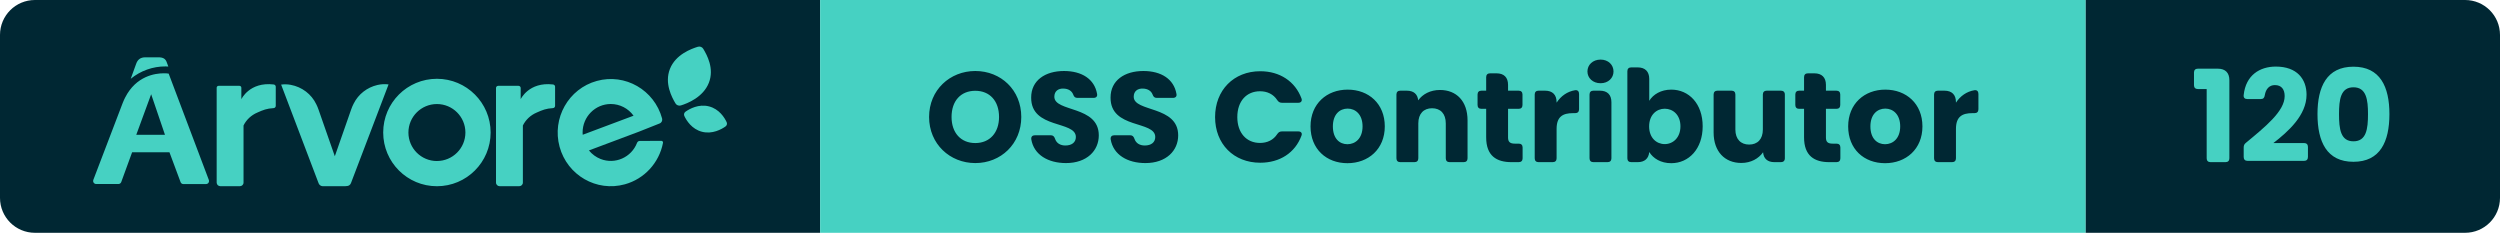
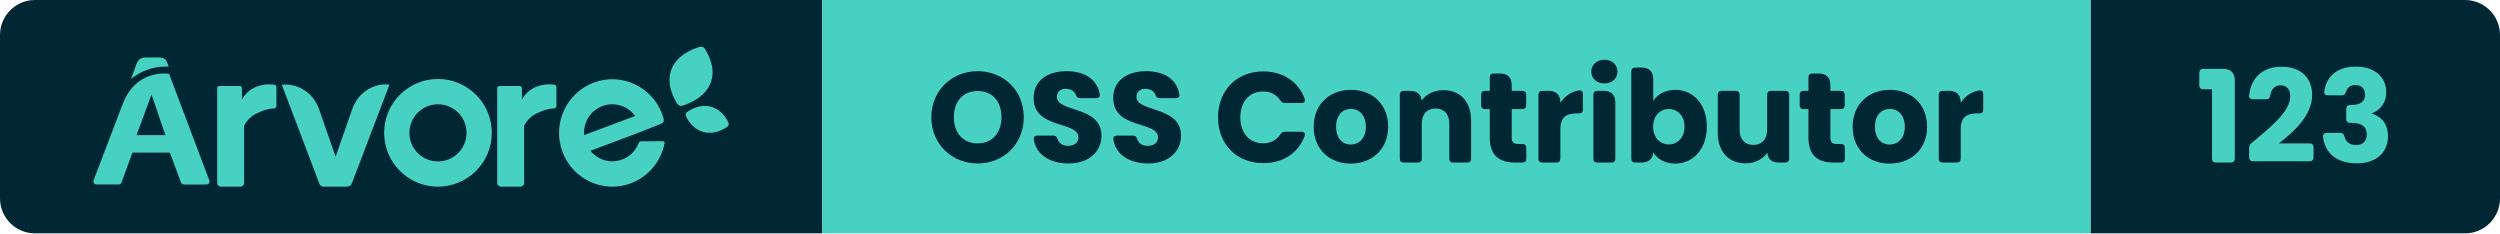
- <svg xmlns="http://www.w3.org/2000/svg" width="214.78" height="20" viewBox="0 0 214.78 20" role="img" aria-label="Árvore — OSS Contributor — 120">
+ <svg xmlns="http://www.w3.org/2000/svg" width="214.26" height="20" viewBox="0 0 214.26 20" role="img" aria-label="Árvore — OSS Contributor — 123">
  <clipPath id="r">
-     <rect width="214.78" height="20" rx="3" />
+     <rect width="214.26" height="20" rx="3" />
  </clipPath>
  <g clip-path="url(#r)">
    <rect x="0" width="70.46" height="20" fill="#002733" />
    <rect x="70.46" width="108.73" height="20" fill="#46D1C2" />
-     <rect x="179.19" width="35.59" height="20" fill="#002733" />
+     <rect x="179.19" width="35.07" height="20" fill="#002733" />
    <g transform="translate(8 4) scale(0.4615)">
      <path d="M 117.723,14.873 C 117.981,14.692 118.072,14.359 117.94,14.079 C 117.558,13.261 116.57,11.626 114.645,11.136 C 112.719,10.646 111.028,11.597 110.276,12.126 C 110.019,12.308 109.929,12.641 110.06,12.923 C 110.443,13.74 111.43,15.373 113.356,15.864 C 115.281,16.354 116.972,15.404 117.723,14.874 M 113.584,0.422 C 113.38,0.079 112.962,-0.08 112.577,0.039 C 111.338,0.419 108.439,1.477 107.379,4.161 C 106.317,6.844 107.755,9.481 108.409,10.579 C 108.611,10.921 109.03,11.079 109.416,10.961 C 110.655,10.583 113.561,9.435 114.622,6.753 C 115.684,4.068 114.238,1.521 113.584,0.423 M 23,25.341 L 23,7.658 C 23,7.465 23.164,7.308 23.367,7.308 L 27.229,7.308 C 27.431,7.308 27.595,7.465 27.595,7.658 L 27.595,9.8 S 29.111,6.526 33.613,7.057 C 33.833,7.082 34,7.262 34,7.475 L 34,11.046 C 34,11.266 33.822,11.448 33.592,11.462 C 32.342,11.528 31.659,11.802 30.578,12.285 C 29.442,12.765 28.526,13.621 28,14.695 L 28,25.332 C 28,25.702 27.688,25.999 27.302,25.999 L 23.698,25.999 C 23.317,25.998 23.006,25.705 23,25.34 M 75,25.341 L 75,7.713 C 74.996,7.493 75.178,7.313 75.41,7.308 L 79.178,7.308 C 79.408,7.308 79.594,7.486 79.594,7.706 L 79.594,9.8 S 81.112,6.526 85.614,7.057 C 85.834,7.082 86.001,7.262 86,7.475 L 86,11.046 C 86.001,11.266 85.822,11.448 85.592,11.462 C 84.347,11.528 83.662,11.802 82.579,12.285 C 81.445,12.765 80.529,13.622 80.003,14.695 L 80.003,25.332 C 80.003,25.702 79.691,25.999 79.303,25.999 L 75.701,25.999 C 75.319,25.999 75.006,25.706 75,25.34 M 64,21.31 C 61.07,21.31 58.695,18.934 58.695,16.005 C 58.695,13.075 61.07,10.7 64,10.7 C 66.93,10.7 69.305,13.075 69.305,16.005 C 69.303,18.932 66.927,21.305 64,21.305 L 64,21.31 Z M 64,6 C 58.476,6 54,10.476 54,16 C 54,21.523 58.476,26 64,26 C 69.523,26 74,21.523 74,16 C 73.999,10.477 69.523,6.001 64,6 Z M 101.765,17.567 C 101.541,17.569 101.341,17.709 101.259,17.921 C 100.206,20.644 97.163,21.989 94.462,20.925 C 93.619,20.593 92.875,20.045 92.302,19.336 L 101.611,15.845 L 105.461,14.316 C 105.828,14.176 106.028,13.774 105.921,13.393 C 104.48,8.079 99.04,4.946 93.768,6.399 C 88.5,7.85 85.395,13.335 86.834,18.65 C 88.274,23.964 93.714,27.097 98.984,25.644 C 102.617,24.644 105.374,21.647 106.089,17.918 C 106.119,17.752 106.011,17.592 105.847,17.561 C 105.829,17.558 105.812,17.557 105.793,17.557 L 101.765,17.567 Z M 96.37,10.694 C 98.045,10.695 99.62,11.504 100.606,12.872 L 91.142,16.419 C 91.142,16.276 91.122,16.134 91.122,15.987 C 91.122,13.065 93.472,10.694 96.37,10.694 Z M 52.926,7.154 C 51.001,7.6 49.381,8.866 48.512,10.605 C 48.324,10.967 48.164,11.34 48.032,11.725 L 44.995,20.419 L 41.968,11.754 C 41.85,11.41 41.71,11.074 41.547,10.748 C 40.649,8.861 38.878,7.513 36.79,7.126 C 36.2,7.016 35.596,7.001 35,7.081 L 41.979,25.458 C 42.101,25.779 42.412,25.994 42.762,26 L 46.905,26 C 46.975,26 47.047,25.99 47.115,25.972 L 47.212,25.972 C 47.564,25.967 47.875,25.751 47.996,25.428 L 55,7.048 C 54.308,6.958 53.605,6.994 52.926,7.154 M 14,3.72 L 13.748,3.04 C 13.512,2.302 13.097,2 12.128,2 L 9.743,2 C 8.816,2 8.287,2.41 8,3.242 L 7,6 C 8.842,4.5 11.125,3.688 13.472,3.696 C 13.668,3.696 13.842,3.71 14,3.72 M 8.034,16.425 L 10.805,8.875 L 13.375,16.425 L 8.035,16.425 Z M 14.064,5.035 C 13.767,4.993 13.467,4.973 13.167,4.977 C 11.522,4.977 8.011,5.48 5.97,9.475 C 5.91,9.591 5.852,9.711 5.794,9.833 C 5.772,9.886 5.746,9.933 5.724,9.986 C 5.647,10.157 5.571,10.333 5.501,10.516 L 0.032,24.835 C -0.071,25.13 0.082,25.453 0.376,25.558 C 0.434,25.578 0.494,25.588 0.556,25.59 L 4.71,25.59 C 4.945,25.59 5.155,25.441 5.236,25.22 L 7.261,19.675 L 14.209,19.675 L 16.279,25.235 C 16.359,25.456 16.57,25.603 16.805,25.602 L 21.024,25.602 C 21.334,25.6 21.584,25.345 21.582,25.035 C 21.58,24.971 21.569,24.908 21.547,24.847 L 14.065,5.035 Z" fill="#46D1C2" fill-rule="evenodd" />
    </g>
    <path d="M4.33 0.08C6.52 0.08 8.28-1.56 8.28-3.88C8.28-6.20 6.53-7.83 4.33-7.83C2.15-7.83 0.36-6.20 0.36-3.88C0.36-1.56 2.15 0.08 4.33 0.08ZM4.33-1.64C3.08-1.64 2.29-2.53 2.29-3.88C2.29-5.26 3.08-6.13 4.33-6.13C5.57-6.13 6.37-5.26 6.37-3.88C6.37-2.53 5.57-1.64 4.33-1.64ZM12.12 0.08C13.93 0.08 14.94-1.00 14.94-2.30C14.94-4.88 11.12-4.28 11.12-5.62C11.12-6.10 11.46-6.34 11.91-6.32C12.31-6.31 12.62-6.13 12.74-5.81C12.81-5.62 12.90-5.52 13.10-5.52L14.49-5.52C14.71-5.52 14.84-5.65 14.79-5.87C14.57-7.13 13.49-7.83 11.95-7.83C10.33-7.83 9.13-7.02 9.13-5.55C9.11-2.82 12.97-3.59 12.97-2.16C12.97-1.70 12.62-1.43 12.07-1.43C11.64-1.43 11.31-1.62 11.18-2.01C11.11-2.21 11.01-2.31 10.81-2.31L9.46-2.31C9.24-2.31 9.11-2.19 9.14-1.96C9.36-0.63 10.59 0.08 12.12 0.08ZM18.94 0.08C20.75 0.08 21.76-1.00 21.76-2.30C21.76-4.88 17.94-4.28 17.94-5.62C17.94-6.10 18.28-6.34 18.73-6.32C19.13-6.31 19.44-6.13 19.56-5.81C19.63-5.62 19.72-5.52 19.92-5.52L21.31-5.52C21.53-5.52 21.66-5.65 21.61-5.87C21.39-7.13 20.31-7.83 18.77-7.83C17.15-7.83 15.95-7.02 15.95-5.55C15.93-2.82 19.79-3.59 19.79-2.16C19.79-1.70 19.44-1.43 18.89-1.43C18.46-1.43 18.13-1.62 18.00-2.01C17.93-2.21 17.83-2.31 17.63-2.31L16.28-2.31C16.06-2.31 15.93-2.19 15.96-1.96C16.18-0.63 17.41 0.08 18.94 0.08ZM28.81-7.81C26.53-7.81 24.93-6.18 24.93-3.87C24.93-1.56 26.53 0.05 28.81 0.05C30.50 0.05 31.81-0.81 32.35-2.27C32.44-2.50 32.31-2.64 32.08-2.64L30.67-2.64C30.49-2.64 30.37-2.56 30.27-2.41C29.94-1.90 29.41-1.65 28.79-1.65C27.63-1.65 26.84-2.51 26.84-3.87C26.84-5.24 27.63-6.09 28.79-6.09C29.41-6.09 29.94-5.84 30.27-5.33C30.37-5.18 30.49-5.10 30.67-5.10L32.08-5.10C32.31-5.10 32.44-5.25 32.35-5.48C31.81-6.93 30.50-7.81 28.81-7.81ZM36.30 0.09C38.10 0.09 39.51-1.12 39.51-3.07C39.51-5.02 38.13-6.23 36.32-6.23C34.53-6.23 33.13-5.02 33.13-3.07C33.13-1.12 34.50 0.09 36.30 0.09ZM36.30-1.54C35.62-1.54 35.05-2.03 35.05-3.07C35.05-4.11 35.64-4.60 36.32-4.60C36.98-4.60 37.60-4.11 37.60-3.07C37.60-2.03 36.97-1.54 36.30-1.54ZM40.51-5.81L40.51-0.33C40.51-0.12 40.63 0 40.84 0L42.06 0C42.27 0 42.39-0.12 42.39-0.33L42.39-3.33C42.39-4.17 42.86-4.63 43.57-4.63C44.29-4.63 44.75-4.17 44.75-3.33L44.75-0.33C44.75-0.12 44.87 0 45.08 0L46.29 0C46.50 0 46.62-0.12 46.62-0.33L46.62-3.59C46.62-5.24 45.67-6.20 44.25-6.20C43.42-6.20 42.76-5.84 42.38-5.31C42.33-5.84 41.99-6.14 41.40-6.14L40.84-6.14C40.63-6.14 40.51-6.02 40.51-5.81ZM48.22-7.30L48.22-6.14L47.81-6.14C47.60-6.14 47.48-6.02 47.48-5.81L47.48-4.91C47.48-4.70 47.60-4.58 47.81-4.58L48.22-4.58L48.22-2.13C48.22-0.54 49.11 0 50.39 0L51.02 0C51.23 0 51.35-0.12 51.35-0.33L51.35-1.26C51.35-1.47 51.23-1.59 51.02-1.59L50.68-1.59C50.26-1.59 50.10-1.75 50.10-2.11L50.10-4.58L51.01-4.58C51.22-4.58 51.34-4.70 51.34-4.91L51.34-5.81C51.34-6.02 51.22-6.14 51.01-6.14L50.10-6.14L50.10-6.64C50.10-7.28 49.75-7.63 49.11-7.63L48.55-7.63C48.34-7.63 48.22-7.51 48.22-7.30ZM52.39-5.81L52.39-0.33C52.39-0.12 52.51 0 52.72 0L53.94 0C54.15 0 54.27-0.12 54.27-0.33L54.27-2.85C54.27-3.90 54.79-4.21 55.68-4.21L55.87-4.21C56.08-4.21 56.20-4.33 56.20-4.54L56.20-5.86C56.20-6.08 56.08-6.21 55.86-6.18C55.19-6.07 54.64-5.68 54.27-5.11L54.27-5.15C54.27-5.79 53.92-6.14 53.28-6.14L52.72-6.14C52.51-6.14 52.39-6.02 52.39-5.81ZM57.10-5.81L57.10-0.33C57.10-0.12 57.22 0 57.43 0L58.65 0C58.86 0 58.98-0.12 58.98-0.33L58.98-5.15C58.98-5.79 58.63-6.14 57.99-6.14L57.43-6.14C57.22-6.14 57.10-6.02 57.10-5.81ZM56.92-7.79C56.92-7.23 57.38-6.78 58.05-6.78C58.71-6.78 59.16-7.23 59.16-7.79C59.16-8.36 58.71-8.81 58.05-8.81C57.38-8.81 56.92-8.36 56.92-7.79ZM64.12-6.23C63.24-6.23 62.57-5.82 62.23-5.27L62.23-7.15C62.23-7.79 61.87-8.14 61.24-8.14L60.68-8.14C60.47-8.14 60.35-8.02 60.35-7.81L60.35-0.33C60.35-0.12 60.47 0 60.68 0L61.24 0C61.83 0 62.18-0.31 62.23-0.87C62.57-0.32 63.22 0.09 64.12 0.09C65.63 0.09 66.82-1.14 66.82-3.08C66.82-5.02 65.64-6.23 64.12-6.23ZM63.56-4.59C64.27-4.59 64.91-4.06 64.91-3.08C64.91-2.10 64.27-1.55 63.56-1.55C62.85-1.55 62.22-2.09 62.22-3.07C62.22-4.05 62.85-4.59 63.56-4.59ZM73.88-0.33L73.88-5.81C73.88-6.02 73.75-6.14 73.55-6.14L72.32-6.14C72.12-6.14 71.99-6.02 71.99-5.81L71.99-2.80C71.99-1.97 71.53-1.51 70.81-1.51C70.10-1.51 69.63-1.97 69.63-2.80L69.63-5.81C69.63-6.02 69.51-6.14 69.30-6.14L68.09-6.14C67.88-6.14 67.76-6.02 67.76-5.81L67.76-2.55C67.76-0.91 68.72 0.07 70.14 0.07C70.97 0.07 71.63-0.31 72.01-0.85C72.05-0.30 72.40 0 72.98 0L73.55 0C73.75 0 73.88-0.12 73.88-0.33ZM75.53-7.30L75.53-6.14L75.11-6.14C74.90-6.14 74.78-6.02 74.78-5.81L74.78-4.91C74.78-4.70 74.90-4.58 75.11-4.58L75.53-4.58L75.53-2.13C75.53-0.54 76.42 0 77.69 0L78.32 0C78.53 0 78.65-0.12 78.65-0.33L78.65-1.26C78.65-1.47 78.53-1.59 78.32-1.59L77.98-1.59C77.56-1.59 77.41-1.75 77.41-2.11L77.41-4.58L78.31-4.58C78.52-4.58 78.64-4.70 78.64-4.91L78.64-5.81C78.64-6.02 78.52-6.14 78.31-6.14L77.41-6.14L77.41-6.64C77.41-7.28 77.05-7.63 76.42-7.63L75.86-7.63C75.65-7.63 75.53-7.51 75.53-7.30ZM82.49 0.09C84.29 0.09 85.70-1.12 85.70-3.07C85.70-5.02 84.31-6.23 82.51-6.23C80.72-6.23 79.32-5.02 79.32-3.07C79.32-1.12 80.68 0.09 82.49 0.09ZM82.49-1.54C81.81-1.54 81.23-2.03 81.23-3.07C81.23-4.11 81.83-4.60 82.51-4.60C83.17-4.60 83.79-4.11 83.79-3.07C83.79-2.03 83.16-1.54 82.49-1.54ZM86.70-5.81L86.70-0.33C86.70-0.12 86.82 0 87.03 0L88.25 0C88.46 0 88.58-0.12 88.58-0.33L88.58-2.85C88.58-3.90 89.10-4.21 89.99-4.21L90.18-4.21C90.39-4.21 90.51-4.33 90.51-4.54L90.51-5.86C90.51-6.08 90.39-6.21 90.17-6.18C89.50-6.07 88.95-5.68 88.58-5.11L88.58-5.15C88.58-5.79 88.23-6.14 87.59-6.14L87.03-6.14C86.82-6.14 86.70-6.02 86.70-5.81Z" fill="#002733" transform="translate(79.46 13.93)" />
-     <path d="M0.63-6.28L1.39-6.28L1.39-0.33C1.39-0.12 1.51 0 1.72 0L3.01 0C3.22 0 3.34-0.12 3.34-0.33L3.34-7.04C3.34-7.68 2.99-8.03 2.35-8.03L0.63-8.03C0.42-8.03 0.30-7.91 0.30-7.70L0.30-6.61C0.30-6.40 0.42-6.28 0.63-6.28ZM4.57-1.26L4.57-0.44C4.57-0.23 4.69-0.11 4.90-0.11L9.76-0.11C9.97-0.11 10.09-0.23 10.09-0.44L10.09-1.31C10.09-1.52 9.97-1.64 9.76-1.64L7.12-1.64C8.39-2.62 9.97-4.03 9.97-5.79C9.97-7.14 9.15-8.21 7.33-8.21C5.95-8.21 4.75-7.47 4.57-5.77C4.54-5.54 4.66-5.42 4.88-5.42L6.04-5.42C6.25-5.42 6.35-5.53 6.38-5.74C6.47-6.30 6.78-6.62 7.25-6.62C7.82-6.62 8.09-6.25 8.09-5.67C8.09-4.37 6.40-3.02 4.76-1.66C4.62-1.55 4.57-1.43 4.57-1.26ZM14.00-8.20C11.71-8.20 10.91-6.48 10.91-4.13C10.91-1.75 11.71-0.03 14.00-0.03C16.29-0.03 17.09-1.75 17.09-4.13C17.09-6.48 16.29-8.20 14.00-8.20ZM14.00-6.43C15.11-6.43 15.25-5.36 15.25-4.13C15.25-2.85 15.11-1.79 14.00-1.79C12.89-1.79 12.76-2.85 12.76-4.13C12.76-5.36 12.89-6.43 14.00-6.43Z" fill="#46D1C2" transform="translate(188.19 13.93)" />
+     <path d="M0.63-6.28L1.39-6.28L1.39-0.33C1.39-0.12 1.51 0 1.72 0L3.01 0C3.22 0 3.34-0.12 3.34-0.33L3.34-7.04C3.34-7.68 2.99-8.03 2.35-8.03L0.63-8.03C0.42-8.03 0.30-7.91 0.30-7.70L0.30-6.61C0.30-6.40 0.42-6.28 0.63-6.28ZM4.57-1.26L4.57-0.44C4.57-0.23 4.69-0.11 4.90-0.11L9.76-0.11C9.97-0.11 10.09-0.23 10.09-0.44L10.09-1.31C10.09-1.52 9.97-1.64 9.76-1.64L7.12-1.64C8.39-2.62 9.97-4.03 9.97-5.79C9.97-7.14 9.15-8.21 7.33-8.21C5.95-8.21 4.75-7.47 4.57-5.77C4.54-5.54 4.66-5.42 4.88-5.42L6.04-5.42C6.25-5.42 6.35-5.53 6.38-5.74C6.47-6.30 6.78-6.62 7.25-6.62C7.82-6.62 8.09-6.25 8.09-5.67C8.09-4.37 6.40-3.02 4.76-1.66C4.62-1.55 4.57-1.43 4.57-1.26ZM13.72-8.22C12.20-8.22 11.20-7.47 11.01-6.10C10.98-5.88 11.10-5.76 11.32-5.76L12.52-5.76C12.72-5.76 12.81-5.86 12.87-6.06C12.97-6.38 13.21-6.64 13.67-6.64C14.18-6.64 14.50-6.35 14.50-5.81C14.50-5.08 13.88-4.93 13.24-4.93L13.22-4.93C13.01-4.93 12.89-4.81 12.89-4.60L12.89-3.73C12.89-3.52 13.01-3.40 13.22-3.40L13.24-3.40C14.22-3.40 14.65-3.11 14.65-2.40C14.65-1.87 14.33-1.50 13.75-1.50C13.18-1.50 12.85-1.78 12.74-2.23C12.69-2.43 12.59-2.54 12.40-2.54L11.22-2.54C11-2.54 10.88-2.42 10.90-2.20C11.10-0.63 12.25 0.07 13.82 0.07C15.50 0.07 16.47-0.90 16.47-2.25C16.47-3.31 15.92-3.93 15.11-4.19L15.11-4.23C15.66-4.42 16.32-4.98 16.32-6.04C16.32-7.25 15.41-8.22 13.72-8.22Z" fill="#46D1C2" transform="translate(188.19 13.93)" />
  </g>
</svg>
